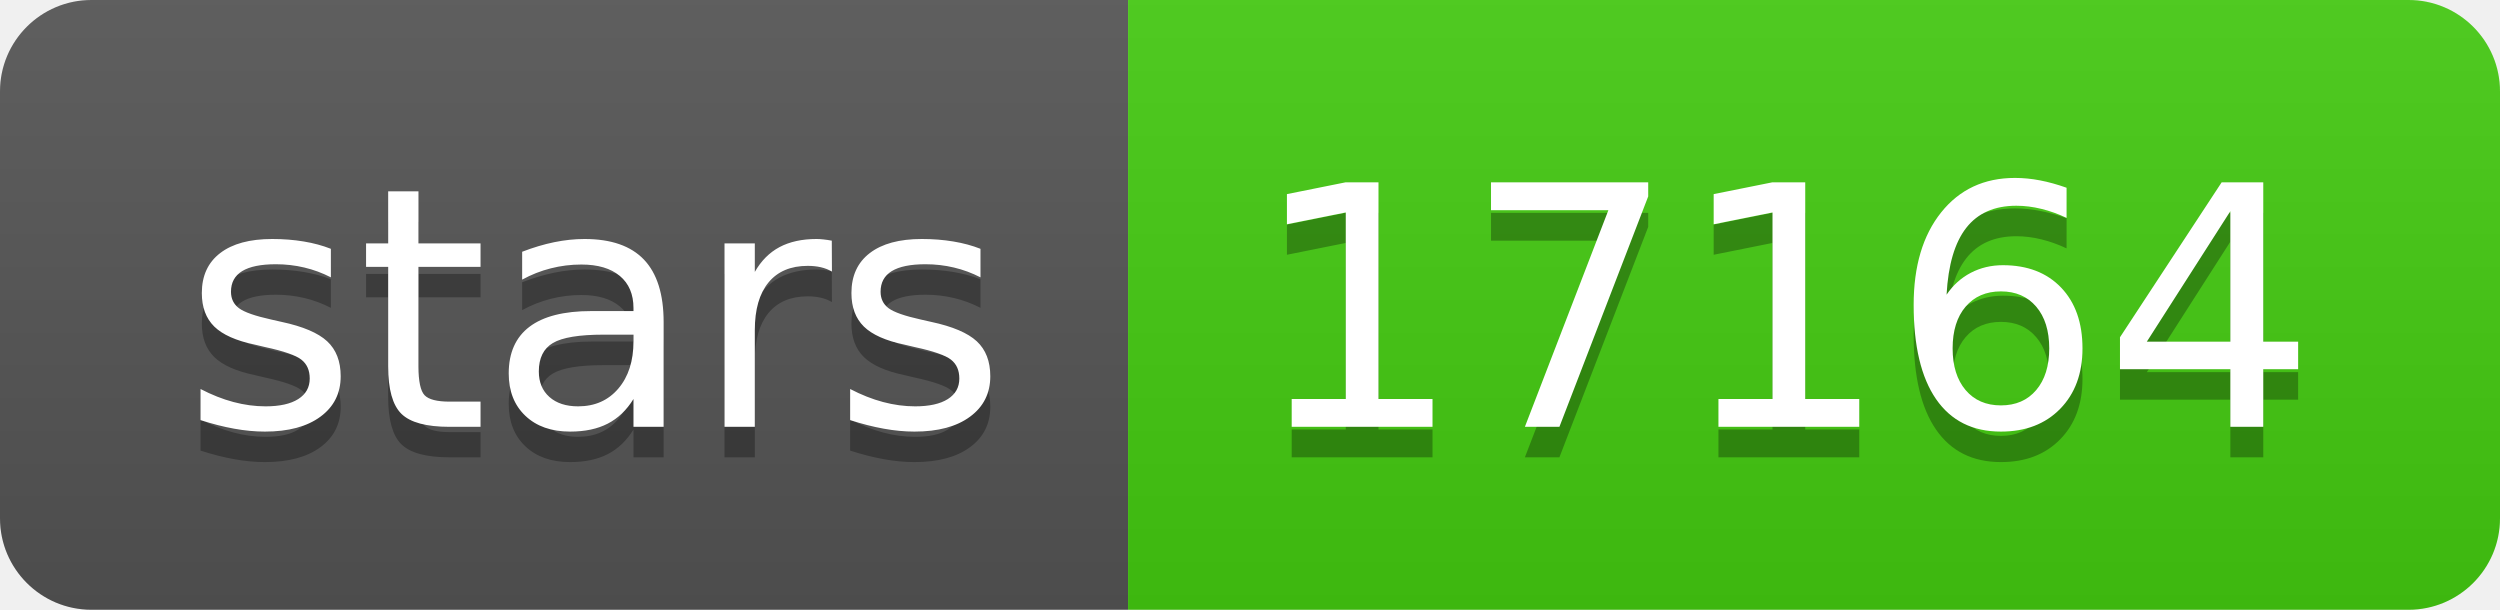
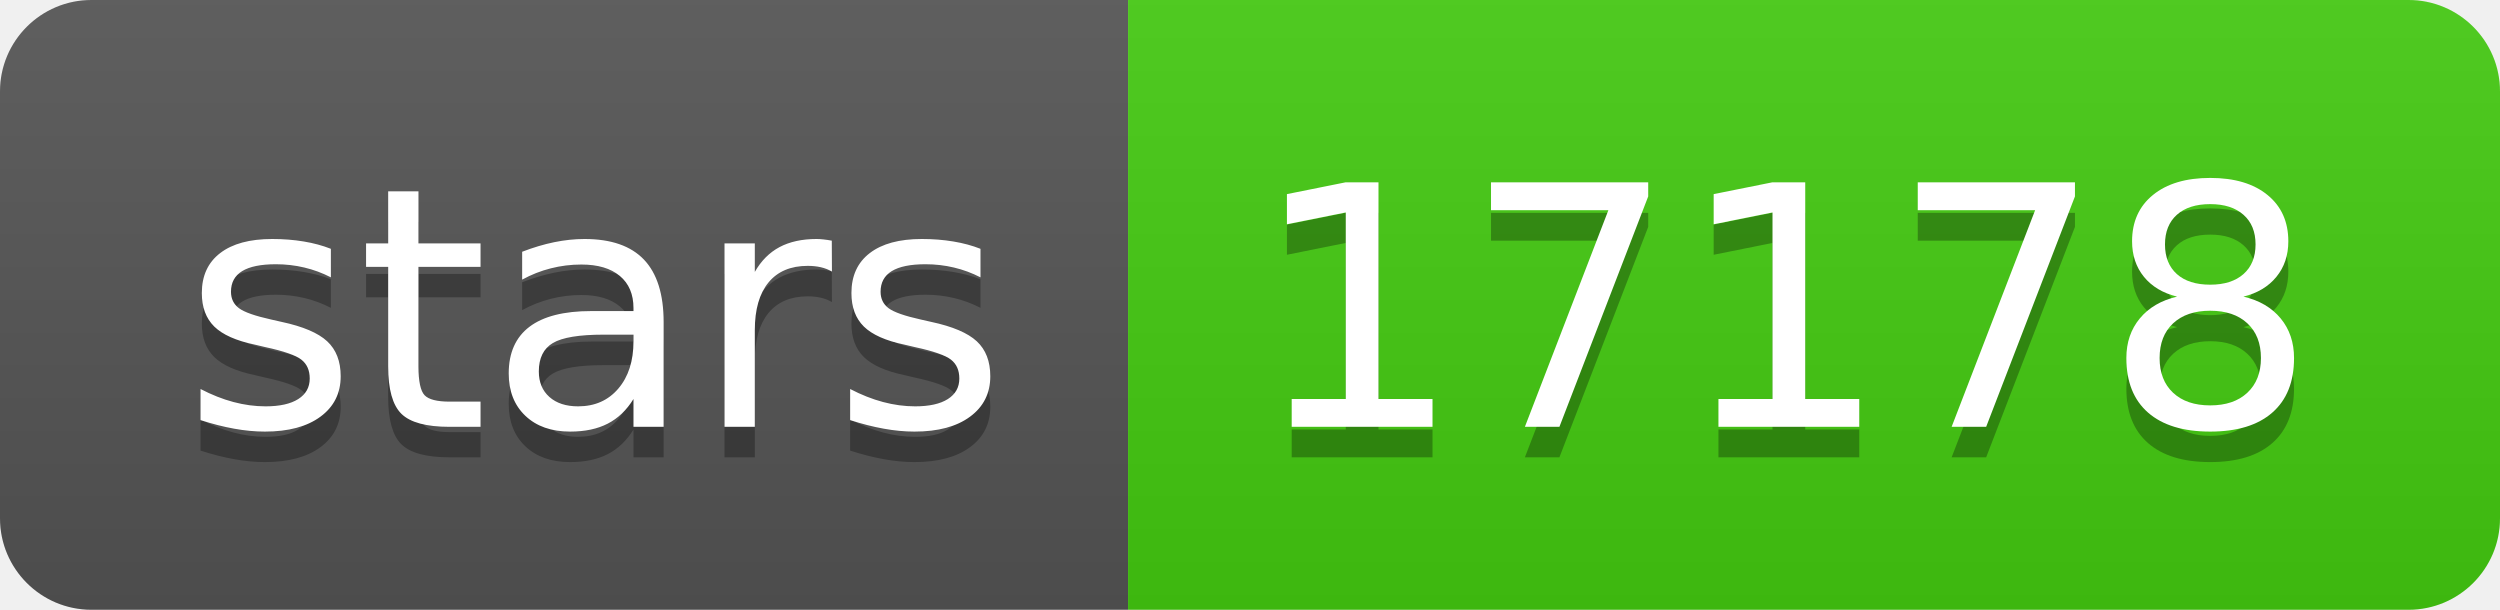
- <svg xmlns="http://www.w3.org/2000/svg" width="82" height="20" role="img" aria-label="stars: 17164">
+ <svg xmlns="http://www.w3.org/2000/svg" width="82" height="20" role="img" aria-label="stars: 17178">
  <linearGradient id="s" x2="0" y2="100%">
    <stop offset="0" stop-color="#bbb" stop-opacity=".1" />
    <stop offset="1" stop-opacity=".1" />
  </linearGradient>
  <clipPath id="r">
    <rect width="82" height="20" rx="3" fill="#fff" />
  </clipPath>
  <g clip-path="url(#r)">
    <rect width="37" height="20" fill="#555" />
    <rect x="37" width="45" height="20" fill="#4c1" />
    <rect width="82" height="20" fill="url(#s)" />
  </g>
  <g fill="#fff" text-anchor="middle" font-family="Verdana,Geneva,DejaVu Sans,sans-serif" text-rendering="geometricPrecision" font-size="110">
    <text aria-hidden="true" x="195" y="150" fill="#010101" fill-opacity=".3" transform="scale(.1)" textLength="270">stars</text>
    <text x="195" y="140" transform="scale(.1)" fill="#fff" textLength="270">stars</text>
-     <text aria-hidden="true" x="585" y="150" fill="#010101" fill-opacity=".3" transform="scale(.1)" textLength="350">17164</text>
-     <text x="585" y="140" transform="scale(.1)" fill="#fff" textLength="350">17164</text>
+     <text aria-hidden="true" x="585" y="150" fill="#010101" fill-opacity=".3" transform="scale(.1)" textLength="350">17178</text>
+     <text x="585" y="140" transform="scale(.1)" fill="#fff" textLength="350">17178</text>
  </g>
</svg>
